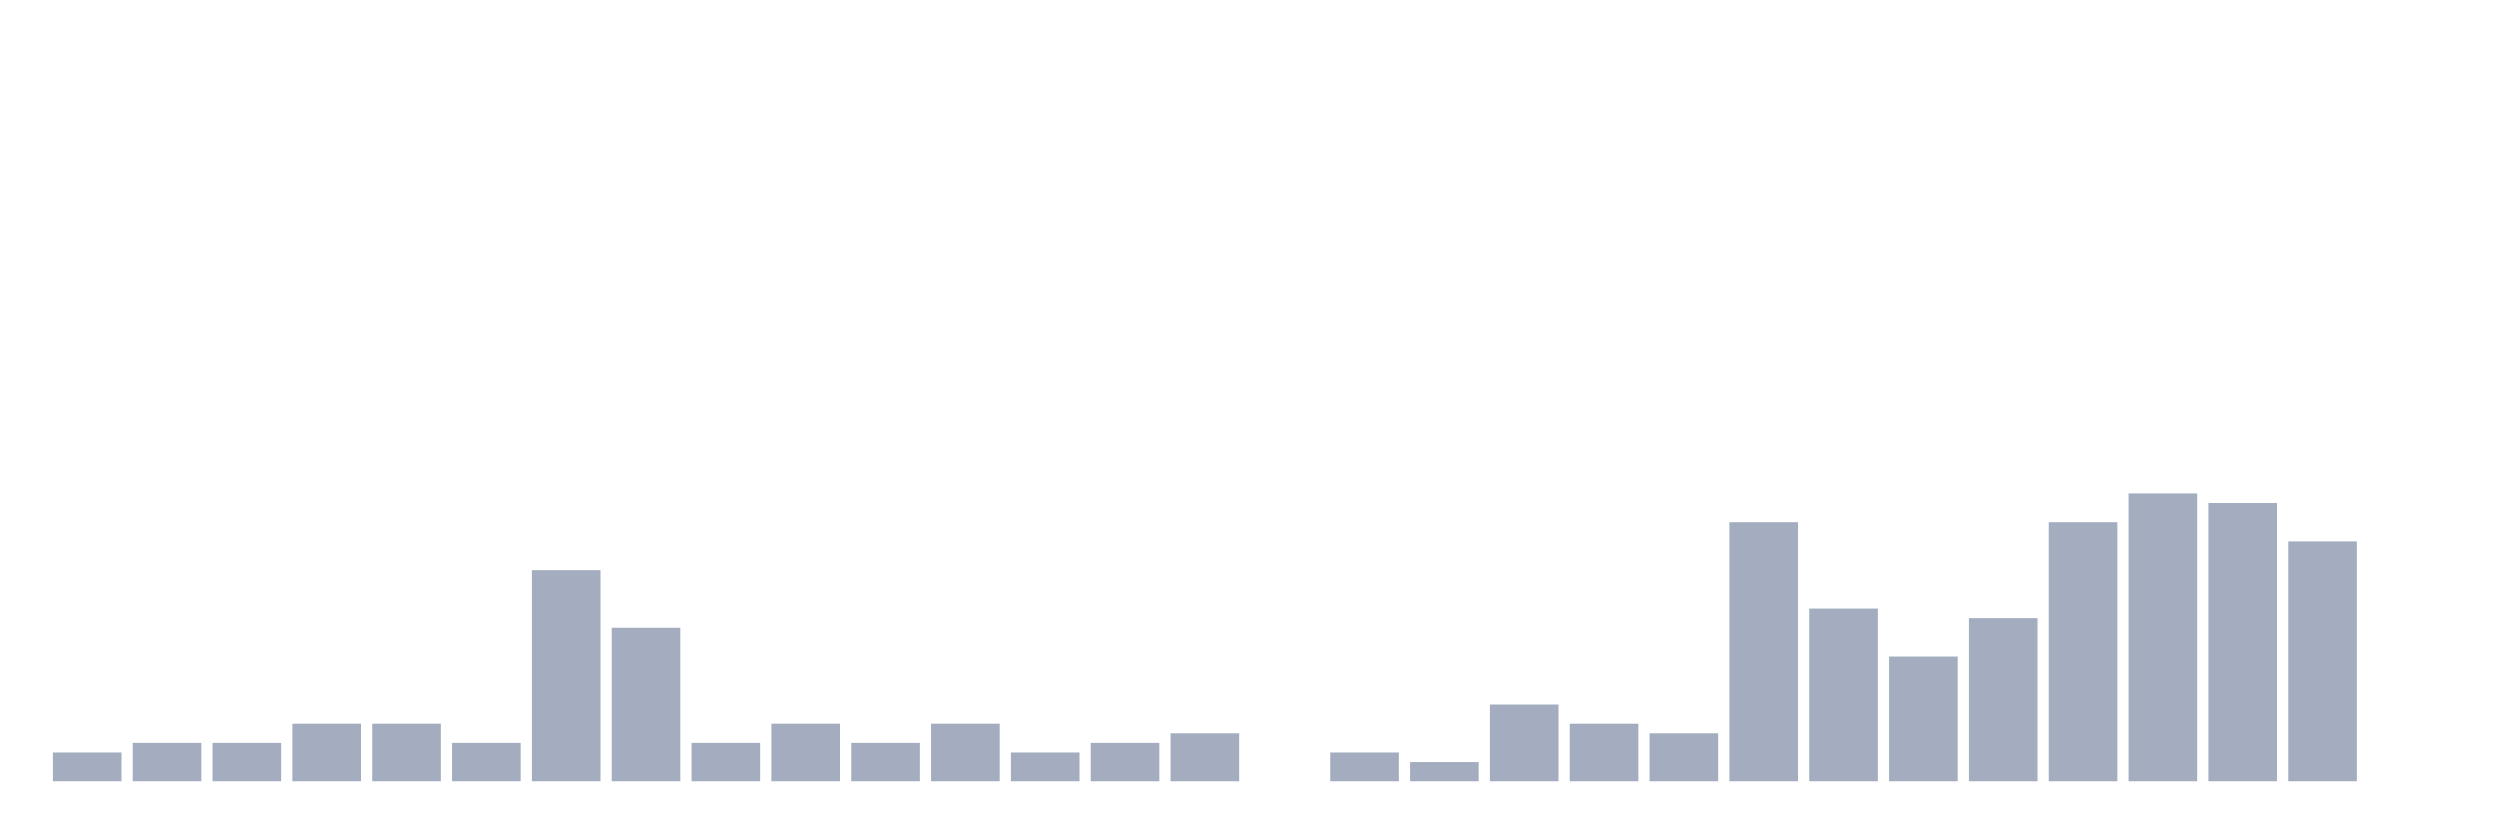
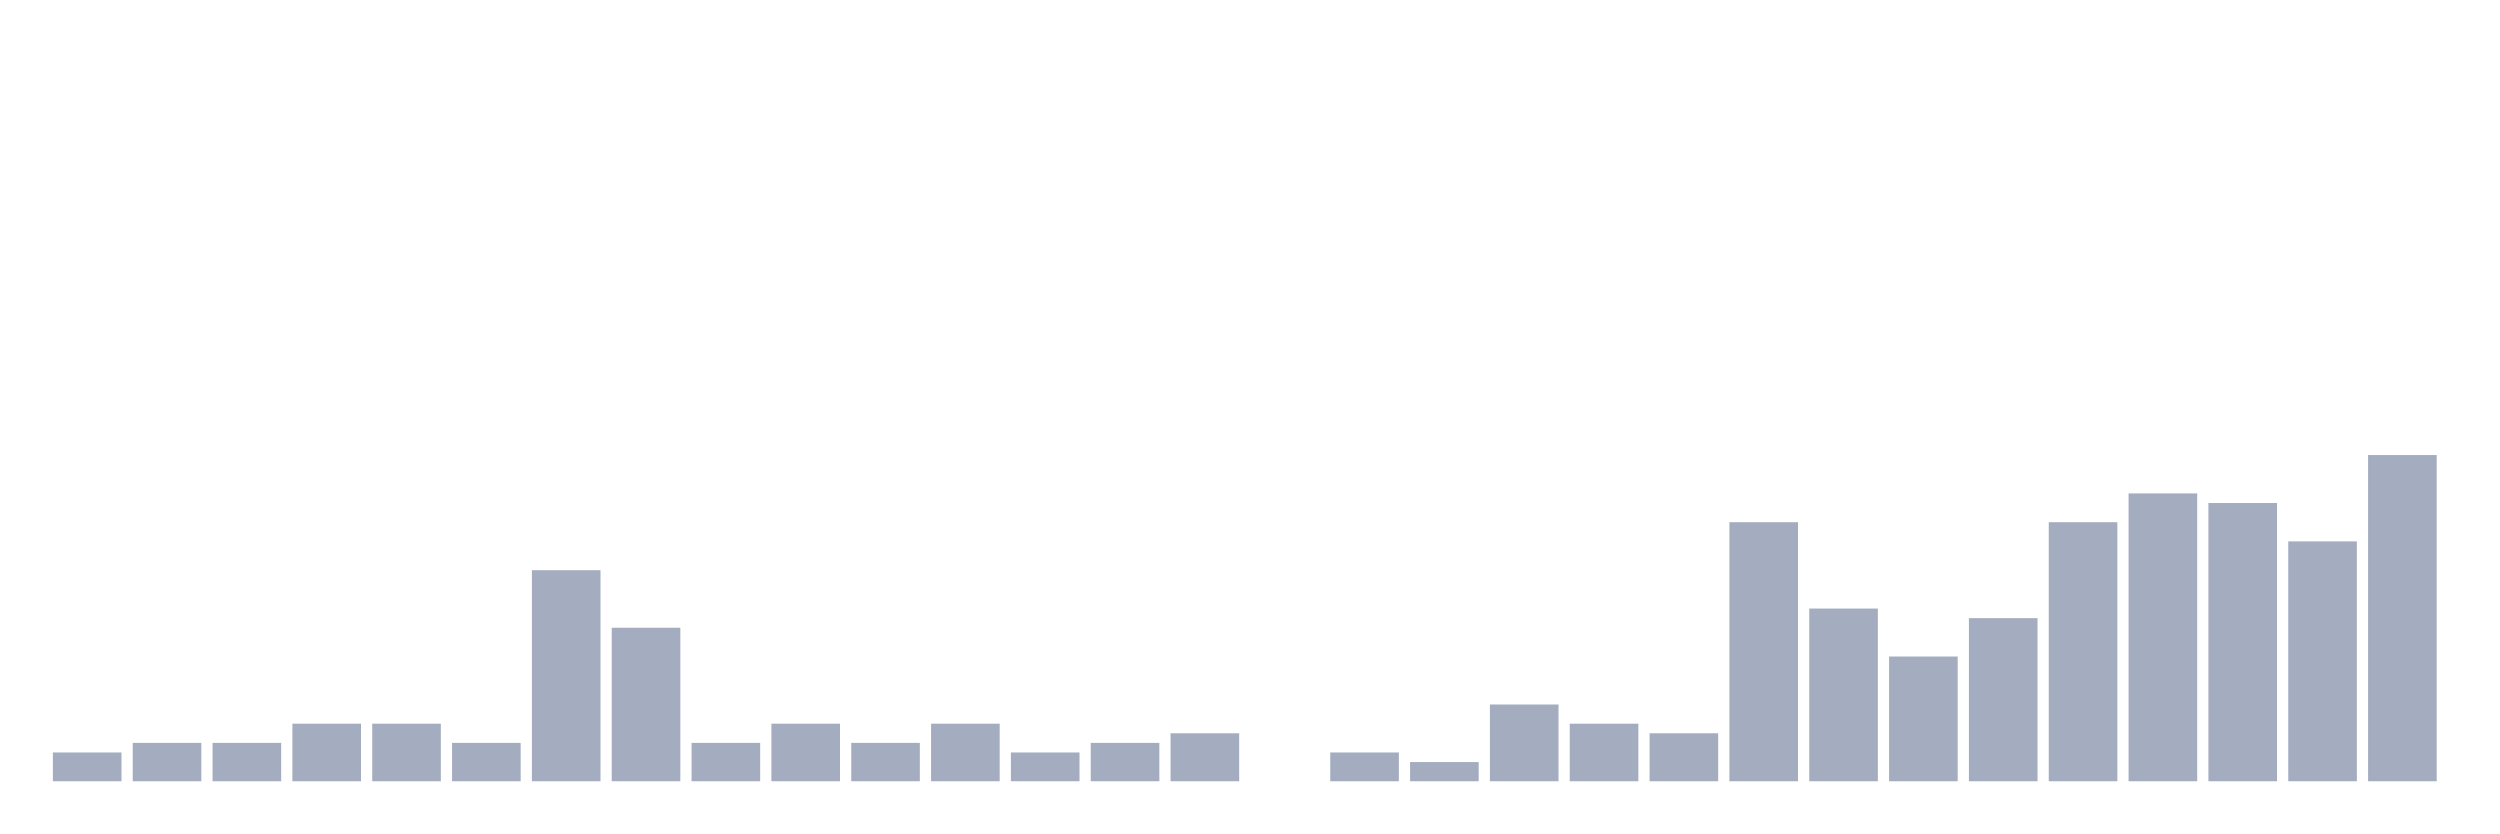
<svg xmlns="http://www.w3.org/2000/svg" viewBox="0 0 480 160">
  <g transform="translate(10,10)">
    <rect class="bar" x="0.153" width="13.175" y="134.474" height="5.526" fill="rgb(164,173,192)" />
    <rect class="bar" x="15.482" width="13.175" y="132.632" height="7.368" fill="rgb(164,173,192)" />
    <rect class="bar" x="30.81" width="13.175" y="132.632" height="7.368" fill="rgb(164,173,192)" />
    <rect class="bar" x="46.138" width="13.175" y="128.947" height="11.053" fill="rgb(164,173,192)" />
    <rect class="bar" x="61.466" width="13.175" y="128.947" height="11.053" fill="rgb(164,173,192)" />
    <rect class="bar" x="76.794" width="13.175" y="132.632" height="7.368" fill="rgb(164,173,192)" />
    <rect class="bar" x="92.123" width="13.175" y="99.474" height="40.526" fill="rgb(164,173,192)" />
    <rect class="bar" x="107.451" width="13.175" y="110.526" height="29.474" fill="rgb(164,173,192)" />
    <rect class="bar" x="122.779" width="13.175" y="132.632" height="7.368" fill="rgb(164,173,192)" />
    <rect class="bar" x="138.107" width="13.175" y="128.947" height="11.053" fill="rgb(164,173,192)" />
    <rect class="bar" x="153.436" width="13.175" y="132.632" height="7.368" fill="rgb(164,173,192)" />
    <rect class="bar" x="168.764" width="13.175" y="128.947" height="11.053" fill="rgb(164,173,192)" />
    <rect class="bar" x="184.092" width="13.175" y="134.474" height="5.526" fill="rgb(164,173,192)" />
    <rect class="bar" x="199.42" width="13.175" y="132.632" height="7.368" fill="rgb(164,173,192)" />
    <rect class="bar" x="214.748" width="13.175" y="130.789" height="9.211" fill="rgb(164,173,192)" />
    <rect class="bar" x="230.077" width="13.175" y="140" height="0" fill="rgb(164,173,192)" />
    <rect class="bar" x="245.405" width="13.175" y="134.474" height="5.526" fill="rgb(164,173,192)" />
    <rect class="bar" x="260.733" width="13.175" y="136.316" height="3.684" fill="rgb(164,173,192)" />
    <rect class="bar" x="276.061" width="13.175" y="125.263" height="14.737" fill="rgb(164,173,192)" />
    <rect class="bar" x="291.39" width="13.175" y="128.947" height="11.053" fill="rgb(164,173,192)" />
    <rect class="bar" x="306.718" width="13.175" y="130.789" height="9.211" fill="rgb(164,173,192)" />
    <rect class="bar" x="322.046" width="13.175" y="90.263" height="49.737" fill="rgb(164,173,192)" />
    <rect class="bar" x="337.374" width="13.175" y="106.842" height="33.158" fill="rgb(164,173,192)" />
    <rect class="bar" x="352.702" width="13.175" y="116.053" height="23.947" fill="rgb(164,173,192)" />
    <rect class="bar" x="368.031" width="13.175" y="108.684" height="31.316" fill="rgb(164,173,192)" />
    <rect class="bar" x="383.359" width="13.175" y="90.263" height="49.737" fill="rgb(164,173,192)" />
    <rect class="bar" x="398.687" width="13.175" y="84.737" height="55.263" fill="rgb(164,173,192)" />
    <rect class="bar" x="414.015" width="13.175" y="86.579" height="53.421" fill="rgb(164,173,192)" />
    <rect class="bar" x="429.344" width="13.175" y="93.947" height="46.053" fill="rgb(164,173,192)" />
-     <rect class="bar" x="444.672" width="13.175" y="140" height="0" fill="rgb(164,173,192)" />
+     <rect class="bar" x="444.672" width="13.175" y="77.368" height="62.632" fill="rgb(164,173,192)" />
  </g>
</svg>
